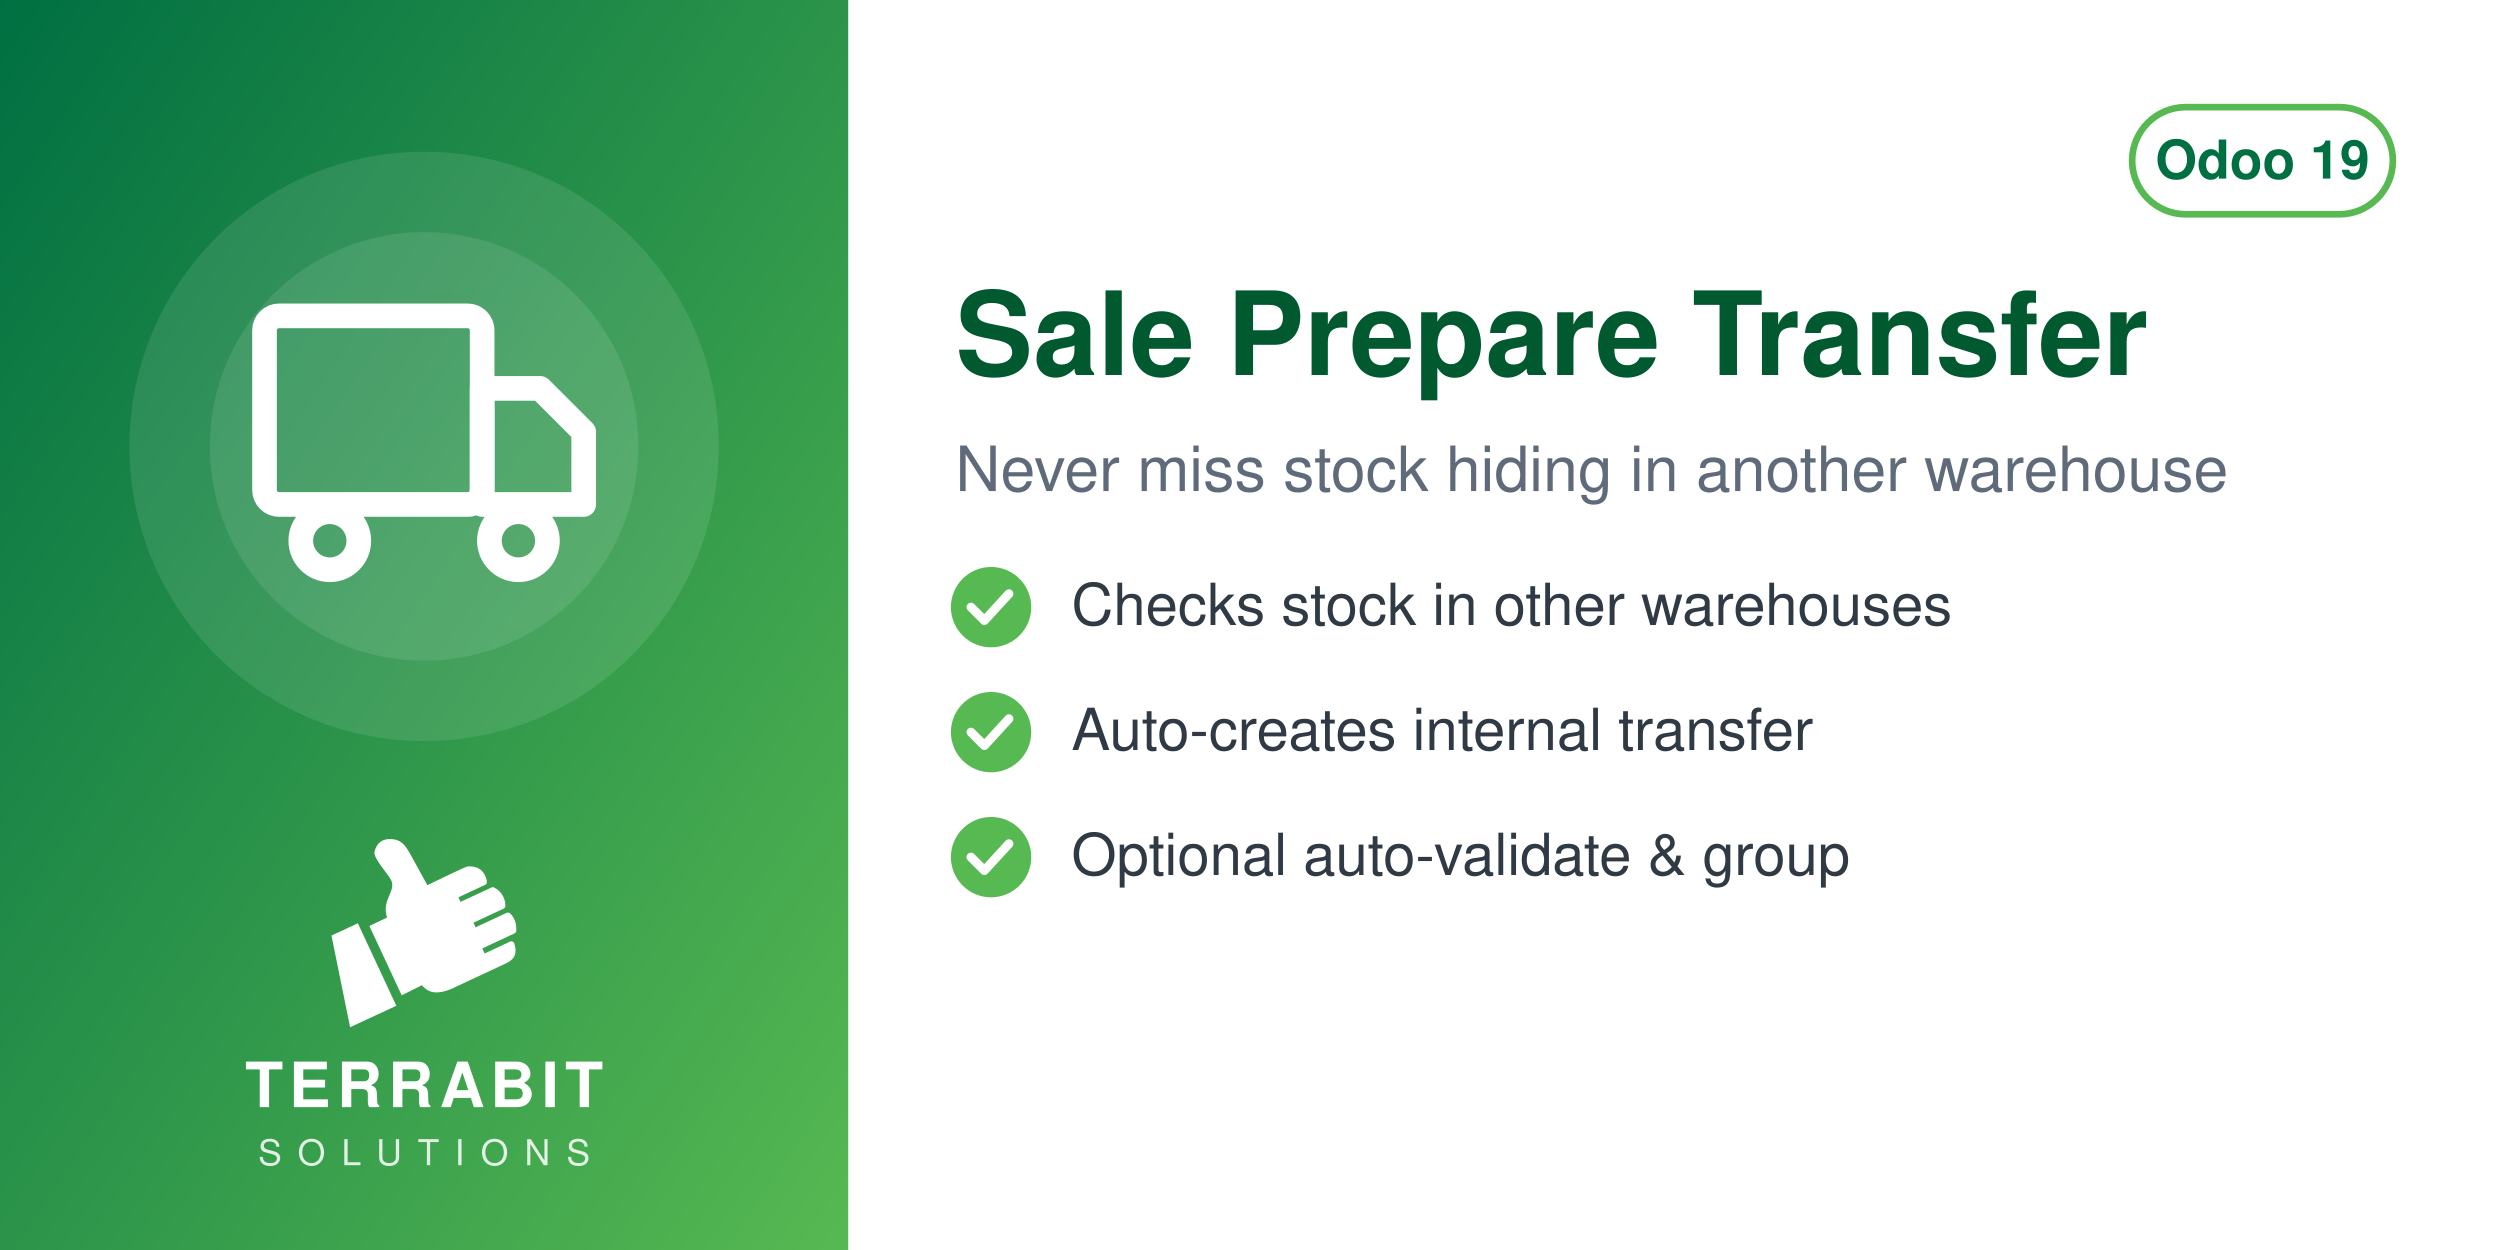
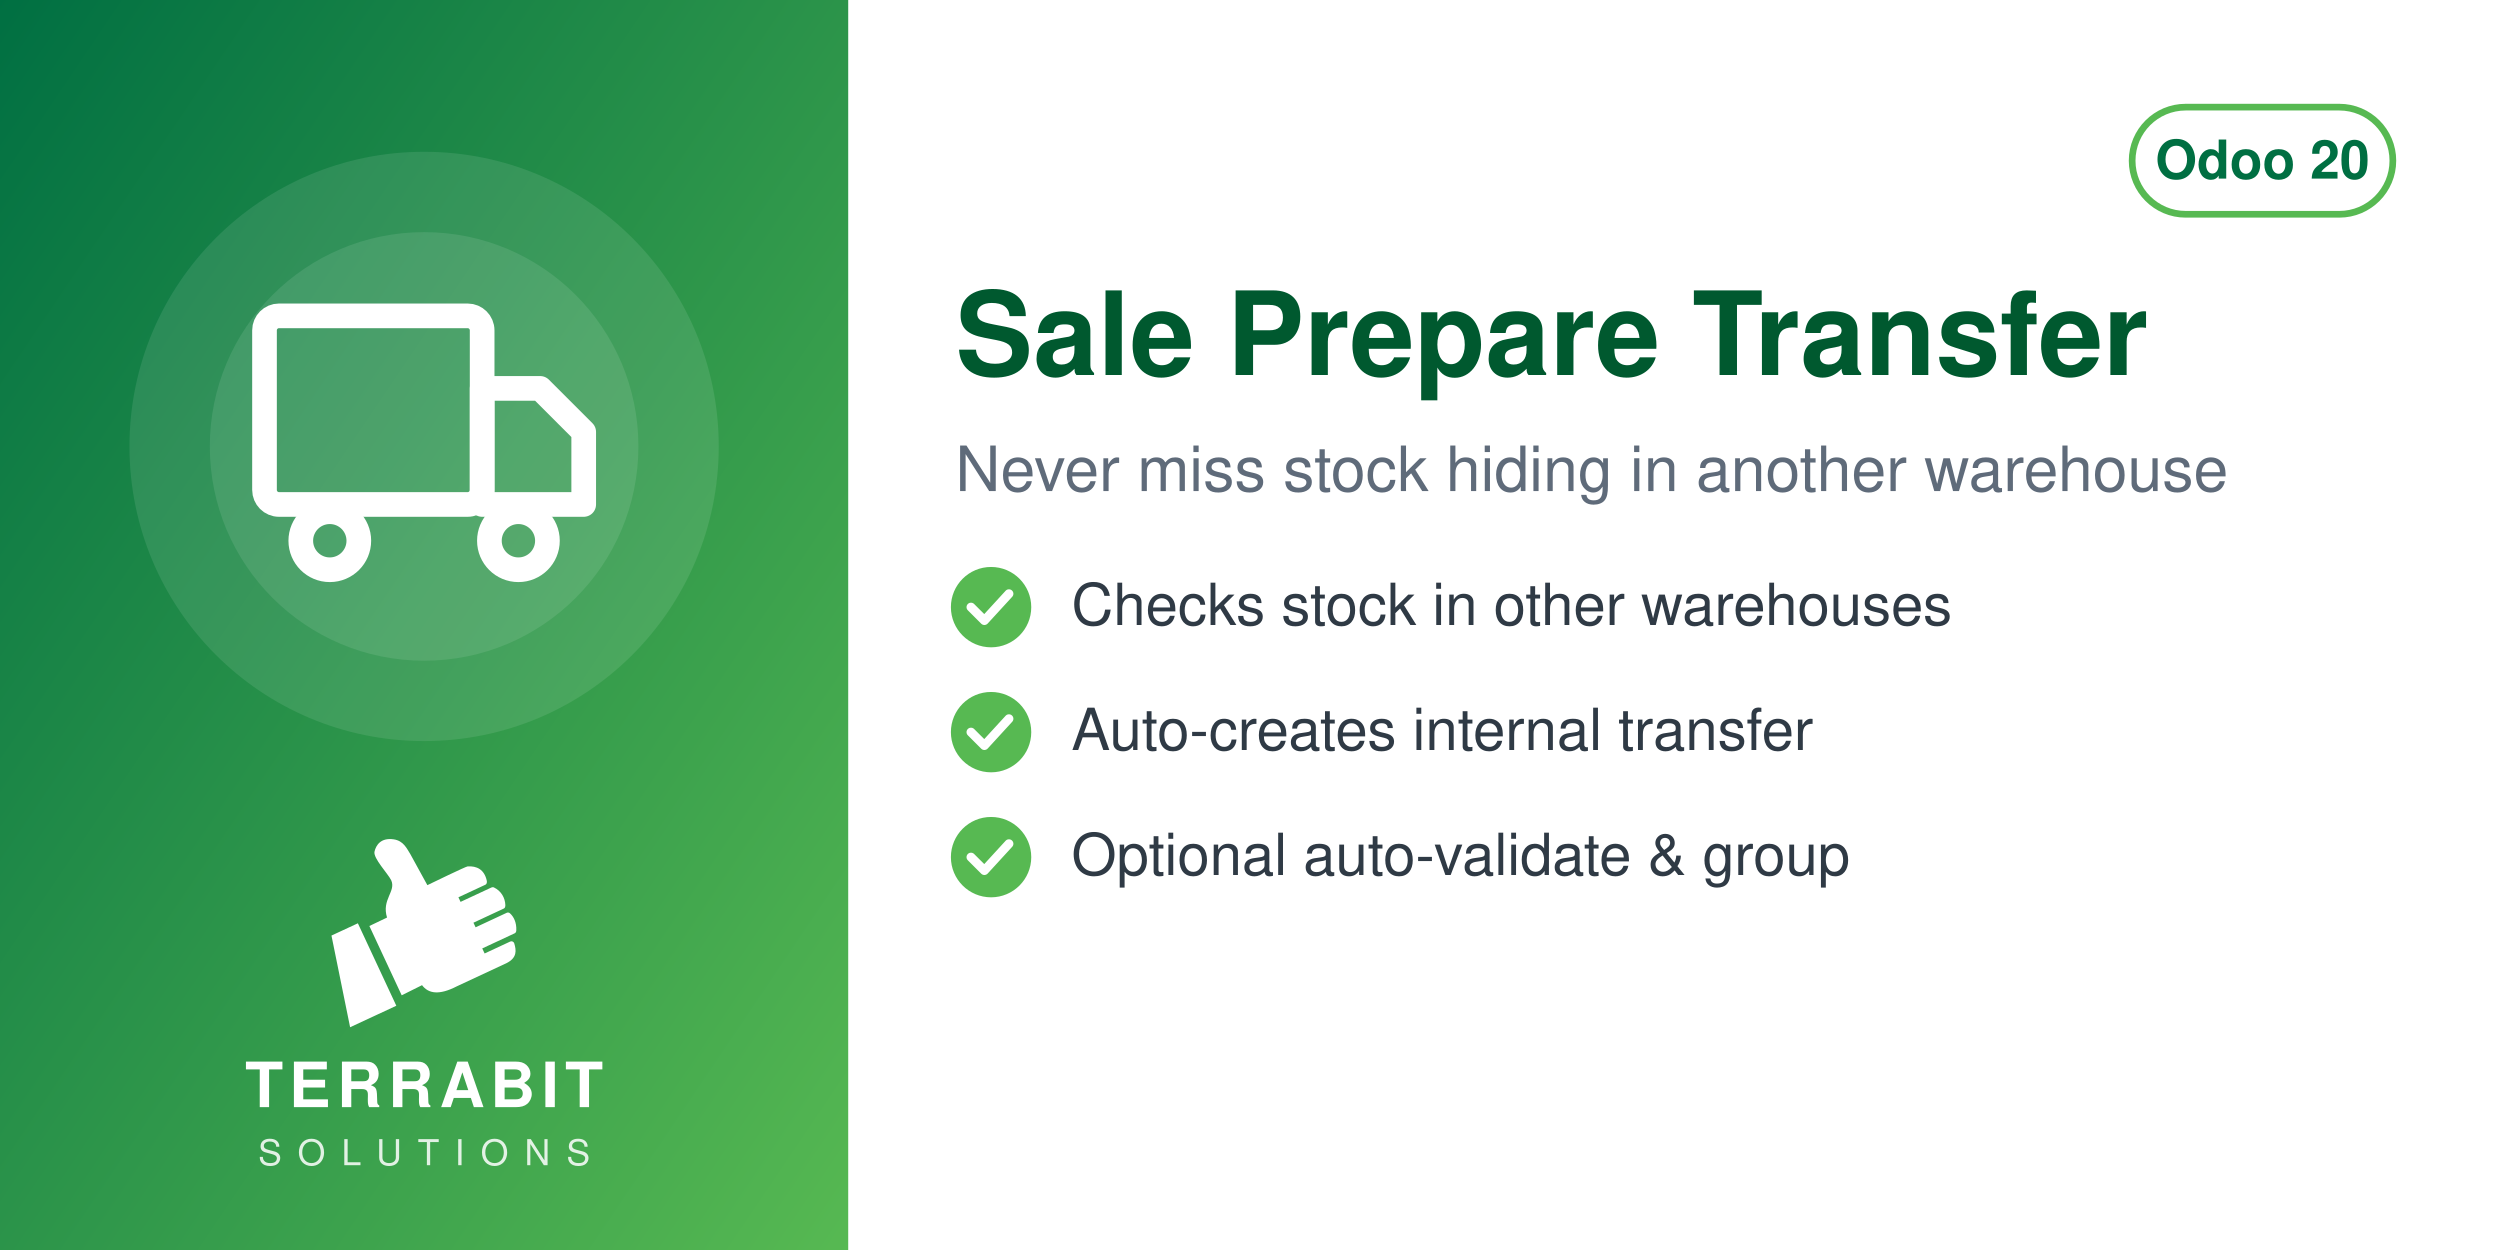
<svg xmlns="http://www.w3.org/2000/svg" width="560" height="280" viewBox="0 0 560 280">
  <defs>
    <linearGradient id="g" x1="0" y1="0" x2="1" y2="1">
      <stop offset="0" stop-color="#006F42" />
      <stop offset="1" stop-color="#57B952" />
    </linearGradient>
  </defs>
  <rect width="560" height="280" fill="#FFFFFF" />
  <rect width="190" height="280" fill="url(#g)" />
  <circle cx="95.0" cy="100" r="66" fill="white" opacity="0.10" />
  <circle cx="95.0" cy="100" r="48" fill="white" opacity="0.10" />
  <svg x="56.0" y="61.0" width="78" height="78" viewBox="0 0 24 24">
    <g fill="none" stroke="white" stroke-width="1.7" stroke-linecap="round" stroke-linejoin="round">
      <rect x="1" y="3" width="15" height="13" rx="1" />
      <path d="M16 8h4l3 3v5h-7z" />
      <circle cx="5.5" cy="18.5" r="2" />
      <circle cx="18.5" cy="18.5" r="2" />
    </g>
  </svg>
  <svg x="72.0" y="186" width="46" height="46" viewBox="4045 2535 3400 3400" preserveAspectRatio="xMidYMid meet">
    <path fill="#FFFFFF" d="M4648.32 4073.59l636.59 1365.17 -765.09 355.96 -308.63 -1517.87 437.13 -203.26zm725.61 1192.32l336.75 -167.88c105.65,140.85 282.69,170.72 576.82,18.8l819.92 -382.33c181.4,-90.13 164.26,-214.57 130.07,-328.43 -4.28,-14.25 -13.68,-24.81 -27.34,-30.7 -13.67,-5.89 -27.61,-5.11 -41.09,1.18l-422.32 196.93 -39.04 -83.72 538.07 -250.91c16.64,-7.76 24.7,-27.69 25.58,-46.04 6.48,-134.33 -44.36,-230.89 -105.84,-285.23 -15.2,-13.44 -35.71,-15.59 -54.12,-7l-513.92 239.64 -35.6 -76.34 506.31 -236.1c17.69,-8.25 22.52,-36.93 21.83,-56.45 -4.1,-117.31 -67.62,-232.74 -187.72,-290.66 -13.94,-6.72 -28.64,-6.36 -42.69,0.19l-511.21 238.38 -35.37 -75.86 448.98 -209.36c20.44,-9.53 25.81,-42.28 21.02,-64.32 -41.02,-189.07 -167.92,-247.8 -318.14,-237.87 -29.39,1.94 -589.86,273.16 -665.95,310.54l-281.84 -513.57c-59.06,-93.13 -112.7,-221.7 -276.47,-245.13 -211.24,-30.22 -291.56,94.38 -316.89,203.13 -25.32,108.75 223.84,365.99 276.05,473.69 85.52,184.27 -161.86,318.11 -68.41,617.99l-292.54 139.94 535.09 1147.51z" />
  </svg>
  <text x="95.0" y="248" text-anchor="middle" font-family="Helvetica,Arial,sans-serif" font-size="14" font-weight="800" letter-spacing="1.4" fill="white">TERRABIT</text>
  <text x="95.0" y="261" text-anchor="middle" font-family="Helvetica,Arial,sans-serif" font-size="8" font-weight="500" letter-spacing="3.6" fill="white" opacity="0.85">SOLUTIONS</text>
  <g>
    <rect x="477.6" y="24" width="58.4" height="24" rx="12" fill="none" stroke="#57B952" stroke-width="1.5" />
-     <text x="506.8" y="40" text-anchor="middle" font-family="Helvetica,Arial,sans-serif" font-size="12" font-weight="700" fill="#006F42">Odoo 19</text>
+     <text x="506.8" y="40" text-anchor="middle" font-family="Helvetica,Arial,sans-serif" font-size="12" font-weight="700" fill="#006F42">Odoo 20</text>
  </g>
  <text x="214" y="84" font-family="Helvetica,Arial,sans-serif" font-size="26" font-weight="700" fill="#00592F">Sale Prepare Transfer</text>
  <text x="214" y="110" font-family="Helvetica,Arial,sans-serif" font-size="14" fill="#5F6B7A">Never miss stock hiding in another warehouse</text>
  <circle cx="222" cy="136" r="9" fill="#57B952" />
  <path d="M217.5 136 l3 3 l5.5 -6" fill="none" stroke="white" stroke-width="2" stroke-linecap="round" stroke-linejoin="round" />
  <text x="240" y="140" font-family="Helvetica,Arial,sans-serif" font-size="13" fill="#2F3A45">Checks stock in other warehouses</text>
  <circle cx="222" cy="164" r="9" fill="#57B952" />
  <path d="M217.5 164 l3 3 l5.5 -6" fill="none" stroke="white" stroke-width="2" stroke-linecap="round" stroke-linejoin="round" />
  <text x="240" y="168" font-family="Helvetica,Arial,sans-serif" font-size="13" fill="#2F3A45">Auto-creates internal transfer</text>
  <circle cx="222" cy="192" r="9" fill="#57B952" />
  <path d="M217.5 192 l3 3 l5.5 -6" fill="none" stroke="white" stroke-width="2" stroke-linecap="round" stroke-linejoin="round" />
  <text x="240" y="196" font-family="Helvetica,Arial,sans-serif" font-size="13" fill="#2F3A45">Optional auto-validate &amp; group</text>
</svg>
